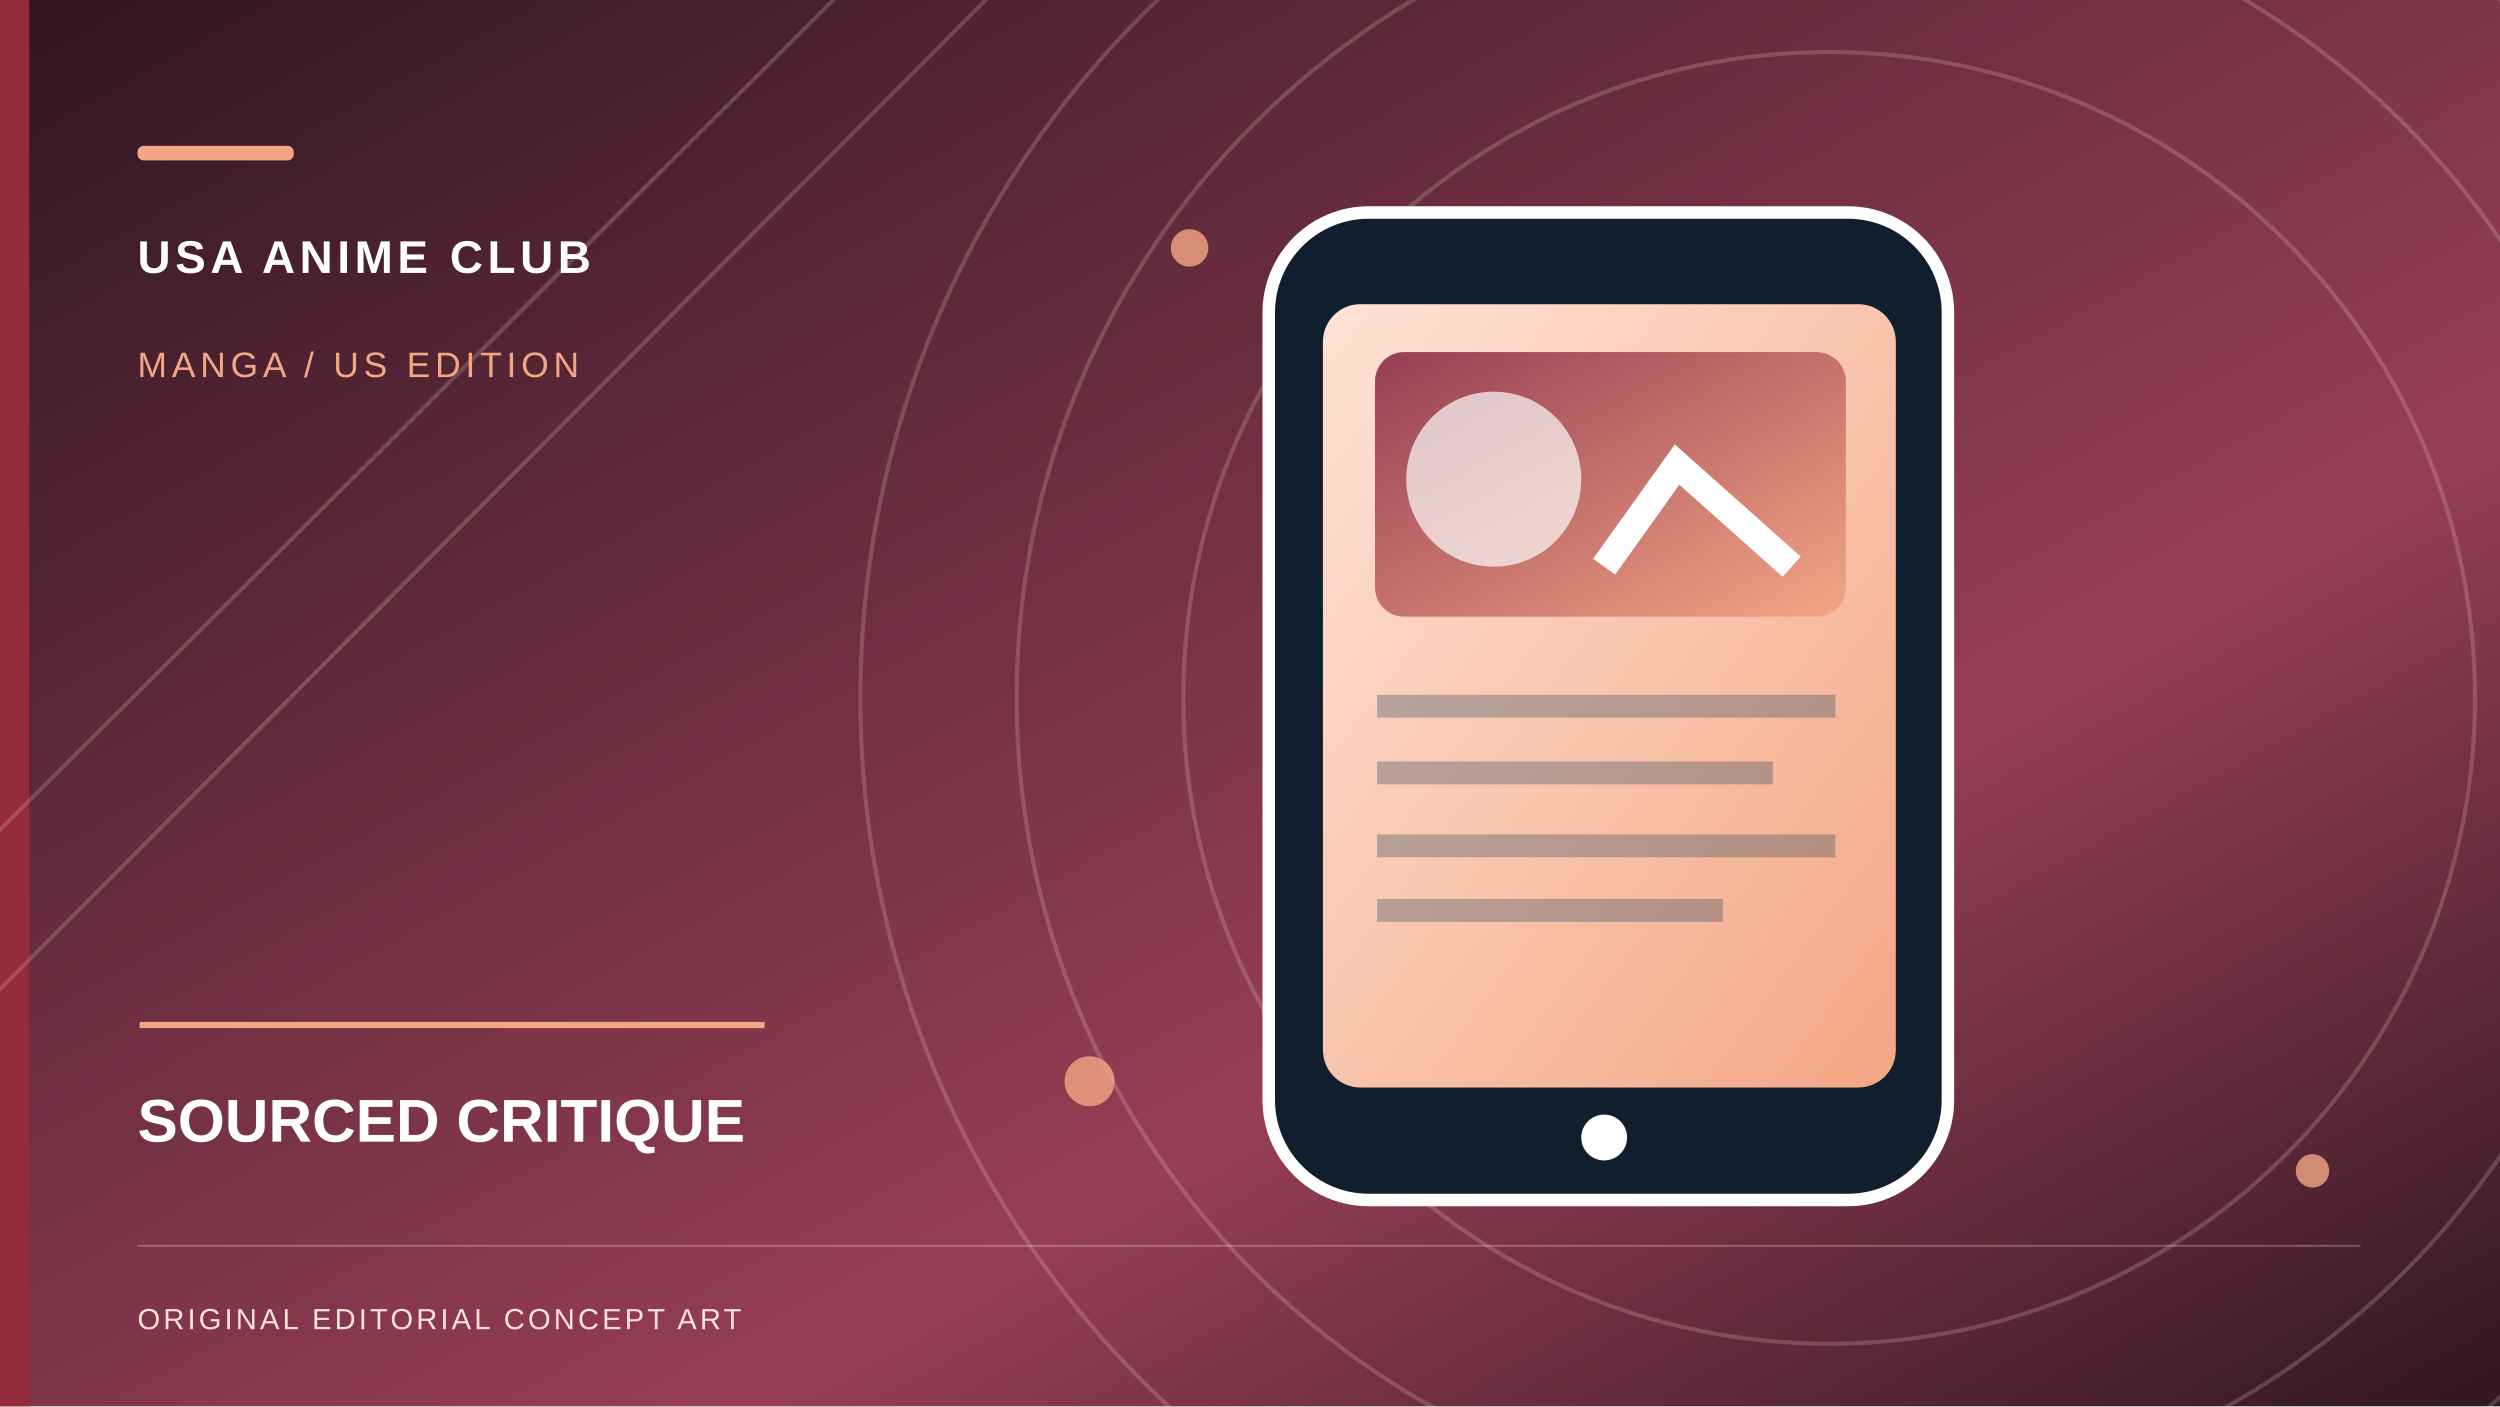
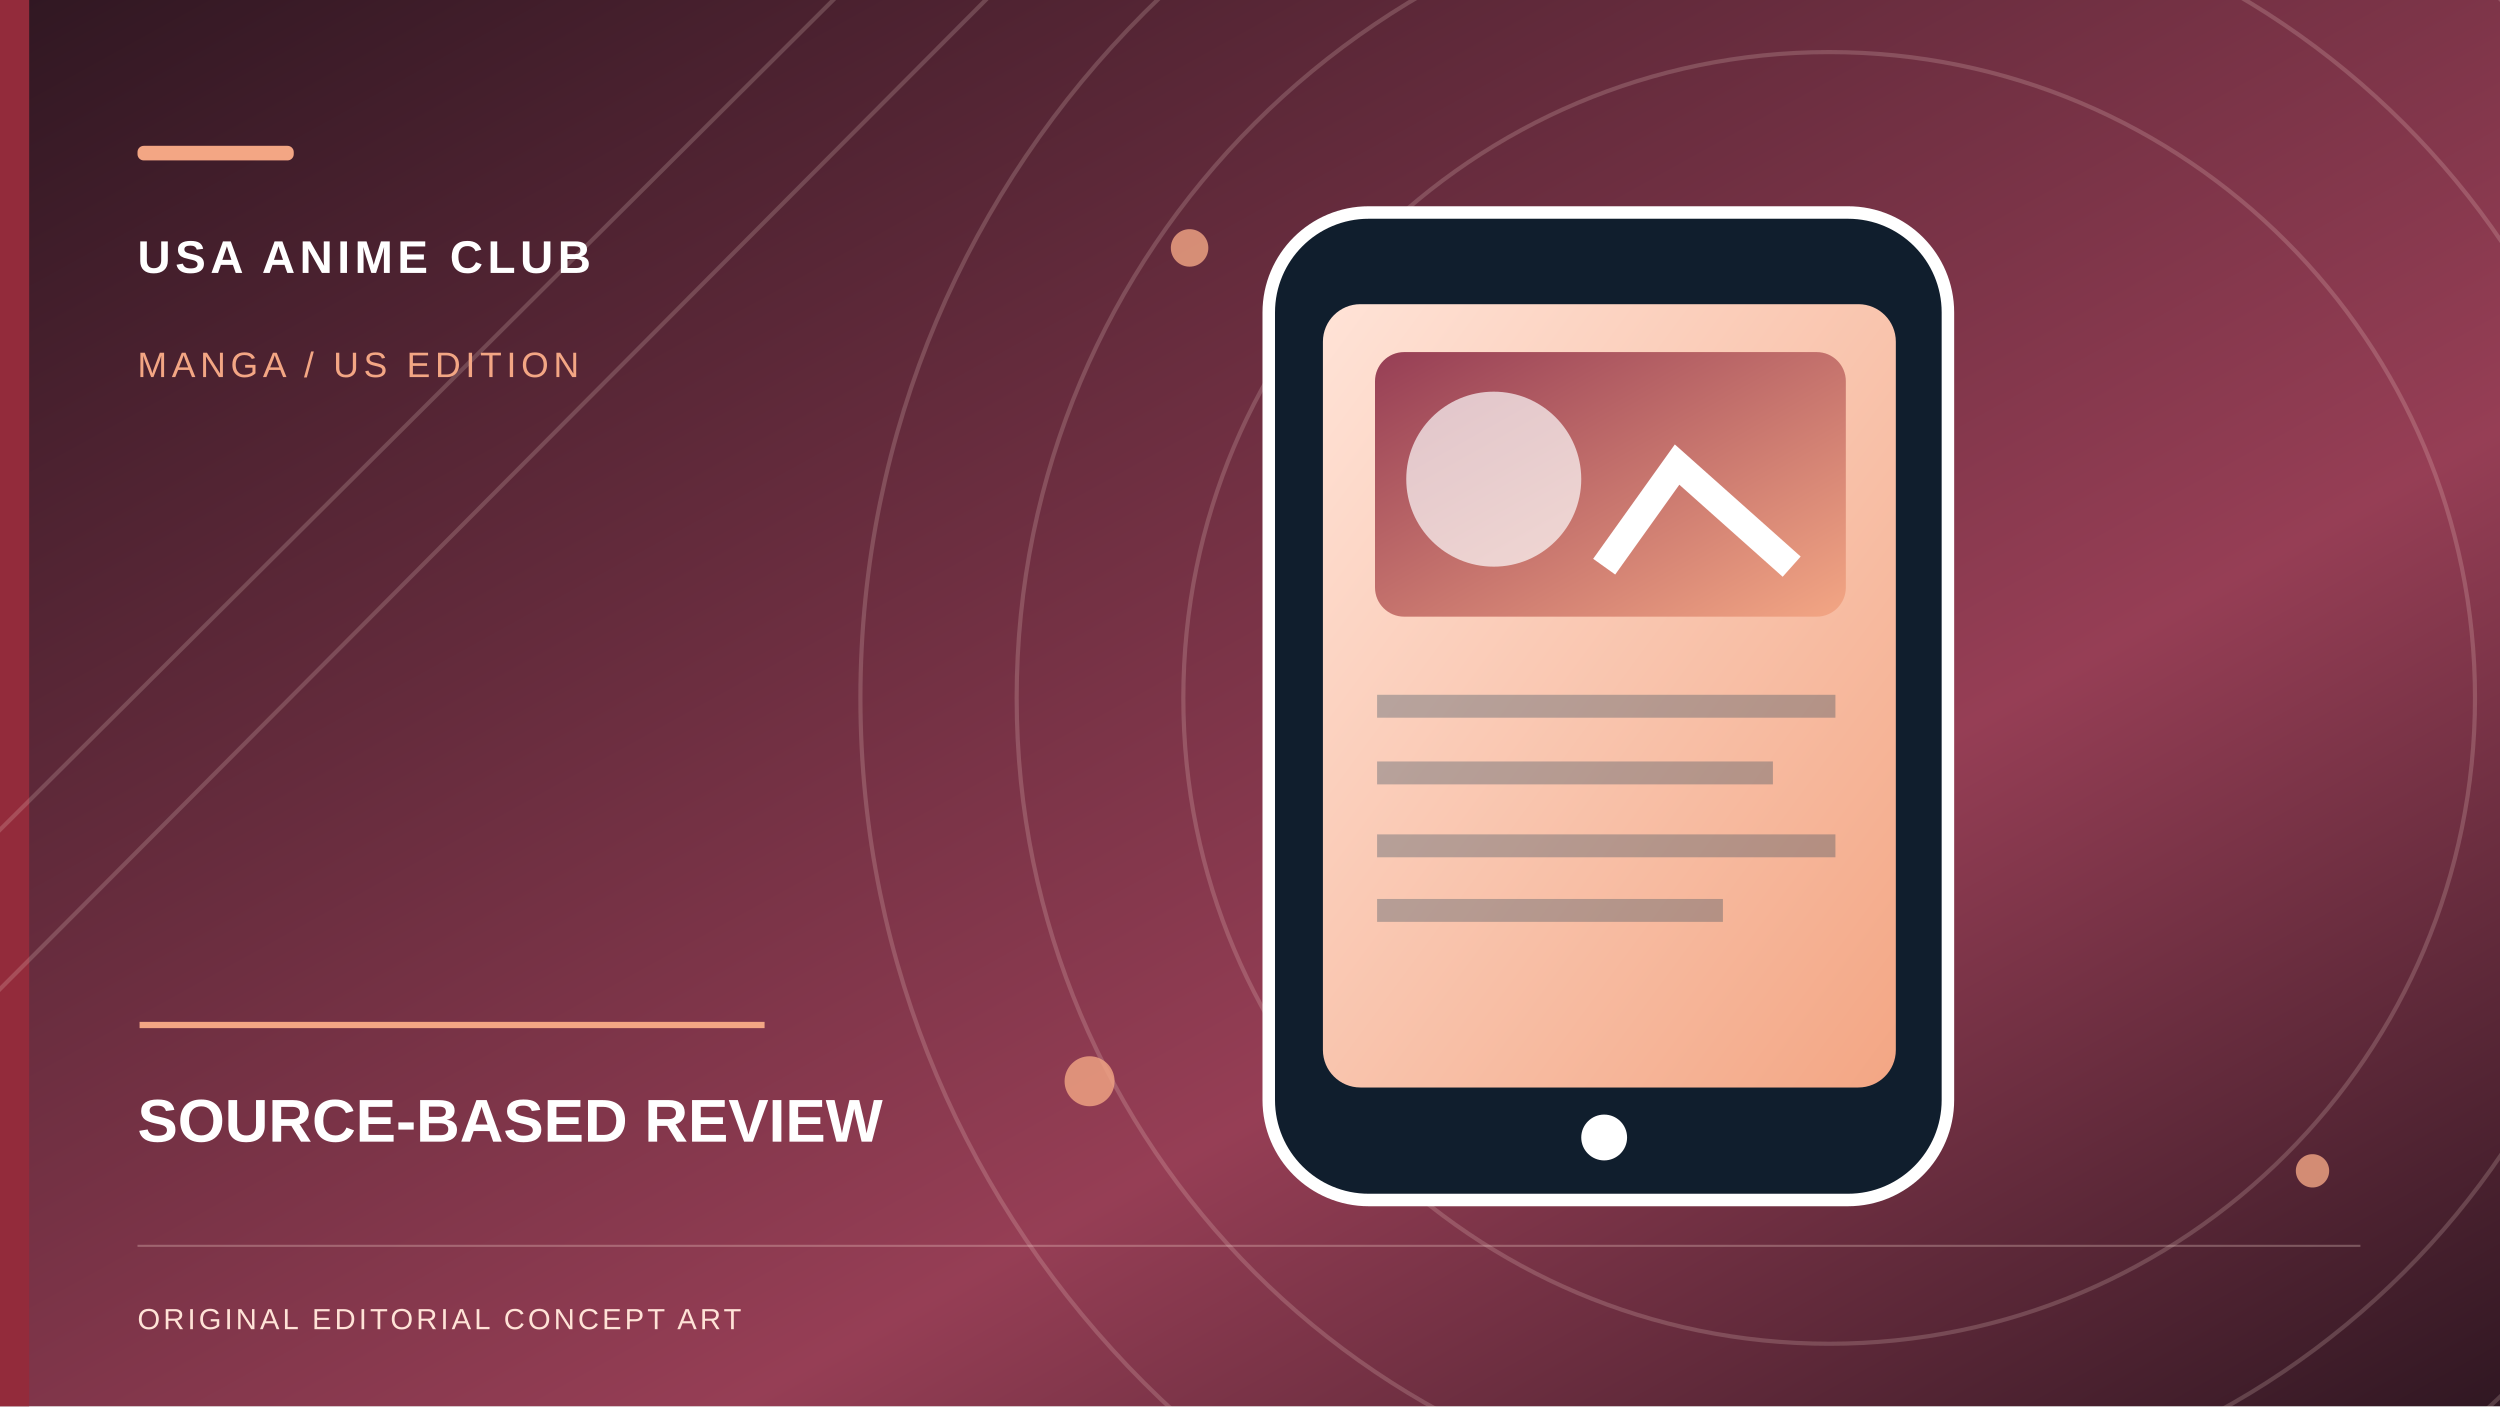
- <svg xmlns="http://www.w3.org/2000/svg" role="img" width="1200" height="675" viewBox="0 0 1200 675" aria-label="Original conceptual illustration for SOURCED CRITIQUE">
+ <svg xmlns="http://www.w3.org/2000/svg" role="img" width="1200" height="675" viewBox="0 0 1200 675" aria-label="Original conceptual illustration for SOURCE-BASED REVIEW">
  <defs>
    <linearGradient id="sky" x2="1" y2="1">
      <stop stop-color="#301722" />
      <stop offset=".65" stop-color="#963E55" />
      <stop offset="1" stop-color="#301722" />
    </linearGradient>
    <linearGradient id="paper" x2="1" y2="1">
      <stop stop-color="#FFE3D7" />
      <stop offset="1" stop-color="#F3A684" />
    </linearGradient>
    <linearGradient id="accent" x2="1" y2="1">
      <stop stop-color="#963E55" />
      <stop offset="1" stop-color="#F3A684" />
    </linearGradient>
  </defs>
  <rect width="1200" height="675" fill="url(#sky)" />
  <rect x="0" y="0" width="14" height="675" fill="#932B3B" />
  <g fill="none" stroke="#FFE3D7" stroke-opacity=".19" stroke-width="2">
    <circle cx="878" cy="335" r="310" />
    <circle cx="878" cy="335" r="390" />
    <circle cx="878" cy="335" r="465" />
    <path d="M-70 468L420 -20 M-70 545L505 -32" />
  </g>
  <g fill="#F3A684" opacity=".8">
    <circle cx="571" cy="119" r="9" />
    <circle cx="1110" cy="562" r="8" />
    <circle cx="523" cy="519" r="12" />
  </g>
  <g transform="translate(555 99)">
    <rect x="54" y="3" width="326" height="474" rx="48" fill="#101E2D" stroke="#fff" stroke-width="6" />
    <rect x="80" y="47" width="275" height="376" rx="18" fill="url(#paper)" />
    <rect x="105" y="70" width="226" height="127" rx="14" fill="url(#accent)" />
    <circle cx="162" cy="131" r="42" fill="#fff" opacity=".68" />
    <path d="M215 173l35-49 55 49" stroke="#fff" stroke-width="13" fill="none" />
    <path d="M106 240h220 M106 272h190 M106 307h220 M106 338h166" stroke="#193950" stroke-width="11" opacity=".3" />
    <circle cx="215" cy="447" r="11" fill="#fff" />
  </g>
  <rect x="66" y="70" width="75" height="7" rx="3" fill="#F3A684" />
  <text x="66" y="131" font-family="Arial,sans-serif" font-weight="700" letter-spacing="2.2" font-size="22" fill="#fff">USA ANIME CLUB</text>
  <text x="66" y="181" font-family="Arial,sans-serif" letter-spacing="2.3" font-size="17" fill="#F3A684">MANGA / US EDITION</text>
  <path d="M67 492h300" stroke="#F3A684" stroke-width="3" />
-   <text x="66" y="548" font-family="Arial,sans-serif" font-weight="700" font-size="29" fill="#fff">SOURCED CRITIQUE</text>
+   <text x="66" y="548" font-family="Arial,sans-serif" font-weight="700" font-size="29" fill="#fff">SOURCE-BASED REVIEW</text>
  <path d="M66 598h1067" stroke="#FFE3D7" opacity=".28" />
  <text x="66" y="638" font-family="Arial,sans-serif" letter-spacing="1.5" font-size="14" fill="#FFE3D7">ORIGINAL EDITORIAL CONCEPT ART</text>
</svg>
